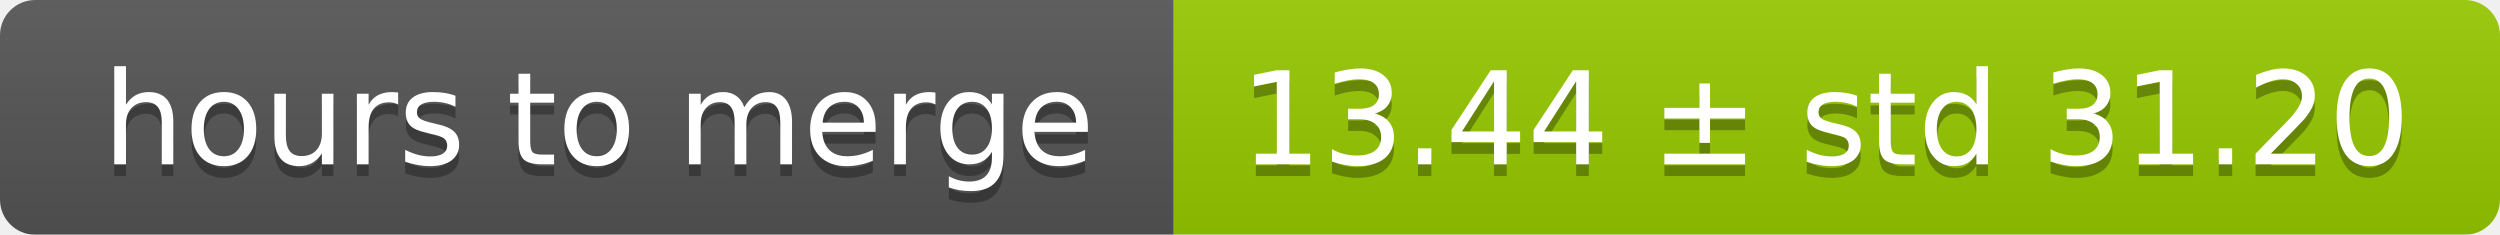
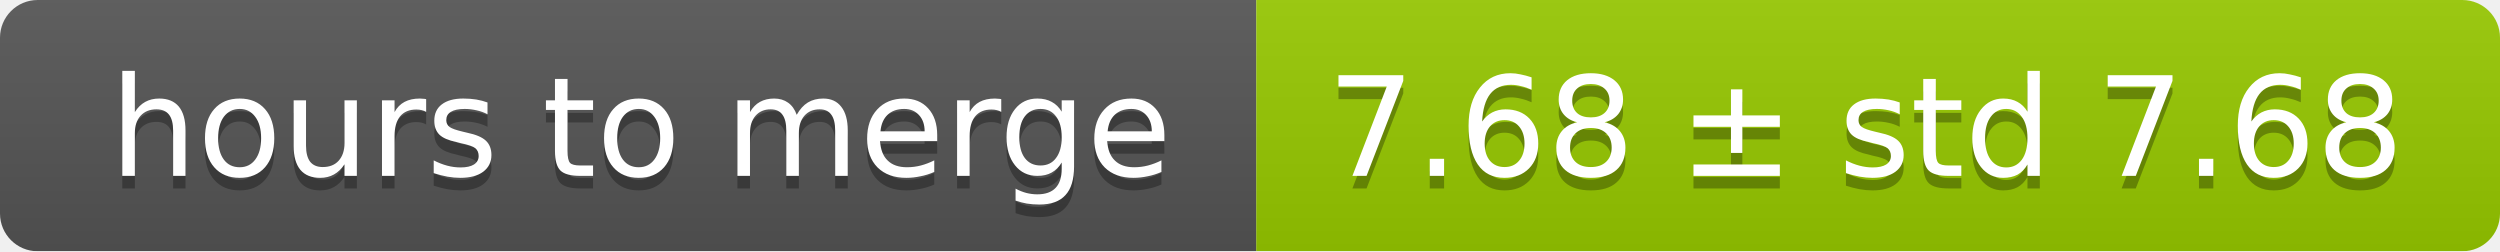
- <svg xmlns="http://www.w3.org/2000/svg" width="213" height="20">
+ <svg xmlns="http://www.w3.org/2000/svg" width="199" height="20">
  <linearGradient id="smooth" x2="0" y2="100%">
    <stop offset="0" stop-color="#bbb" stop-opacity=".1" />
    <stop offset="1" stop-opacity=".1" />
  </linearGradient>
  <mask id="round">
-     <rect width="213" height="20" rx="3" fill="#fff" />
+     <rect width="199" height="20" rx="3" fill="#fff" />
  </mask>
  <g mask="url(#round)">
    <rect width="100" height="20" fill="#555" />
-     <rect x="100" width="113" height="20" fill="#97ca00" />
-     <rect width="213" height="20" fill="url(#smooth)" />
+     <rect x="100" width="99" height="20" fill="#97ca00" />
+     <rect width="199" height="20" fill="url(#smooth)" />
  </g>
  <g fill="#fff" text-anchor="middle" font-family="DejaVu Sans,Verdana,Geneva,sans-serif" font-size="11">
    <text x="51" y="15" fill="#010101" fill-opacity=".3">hours to merge</text>
    <text x="51" y="14">hours to merge</text>
-     <text x="155.5" y="15" fill="#010101" fill-opacity=".3">13.44 ± std 31.20</text>
-     <text x="155.5" y="14">13.44 ± std 31.20</text>
+     <text x="148.5" y="15" fill="#010101" fill-opacity=".3">7.68 ± std 7.68</text>
+     <text x="148.5" y="14">7.68 ± std 7.68</text>
  </g>
</svg>
